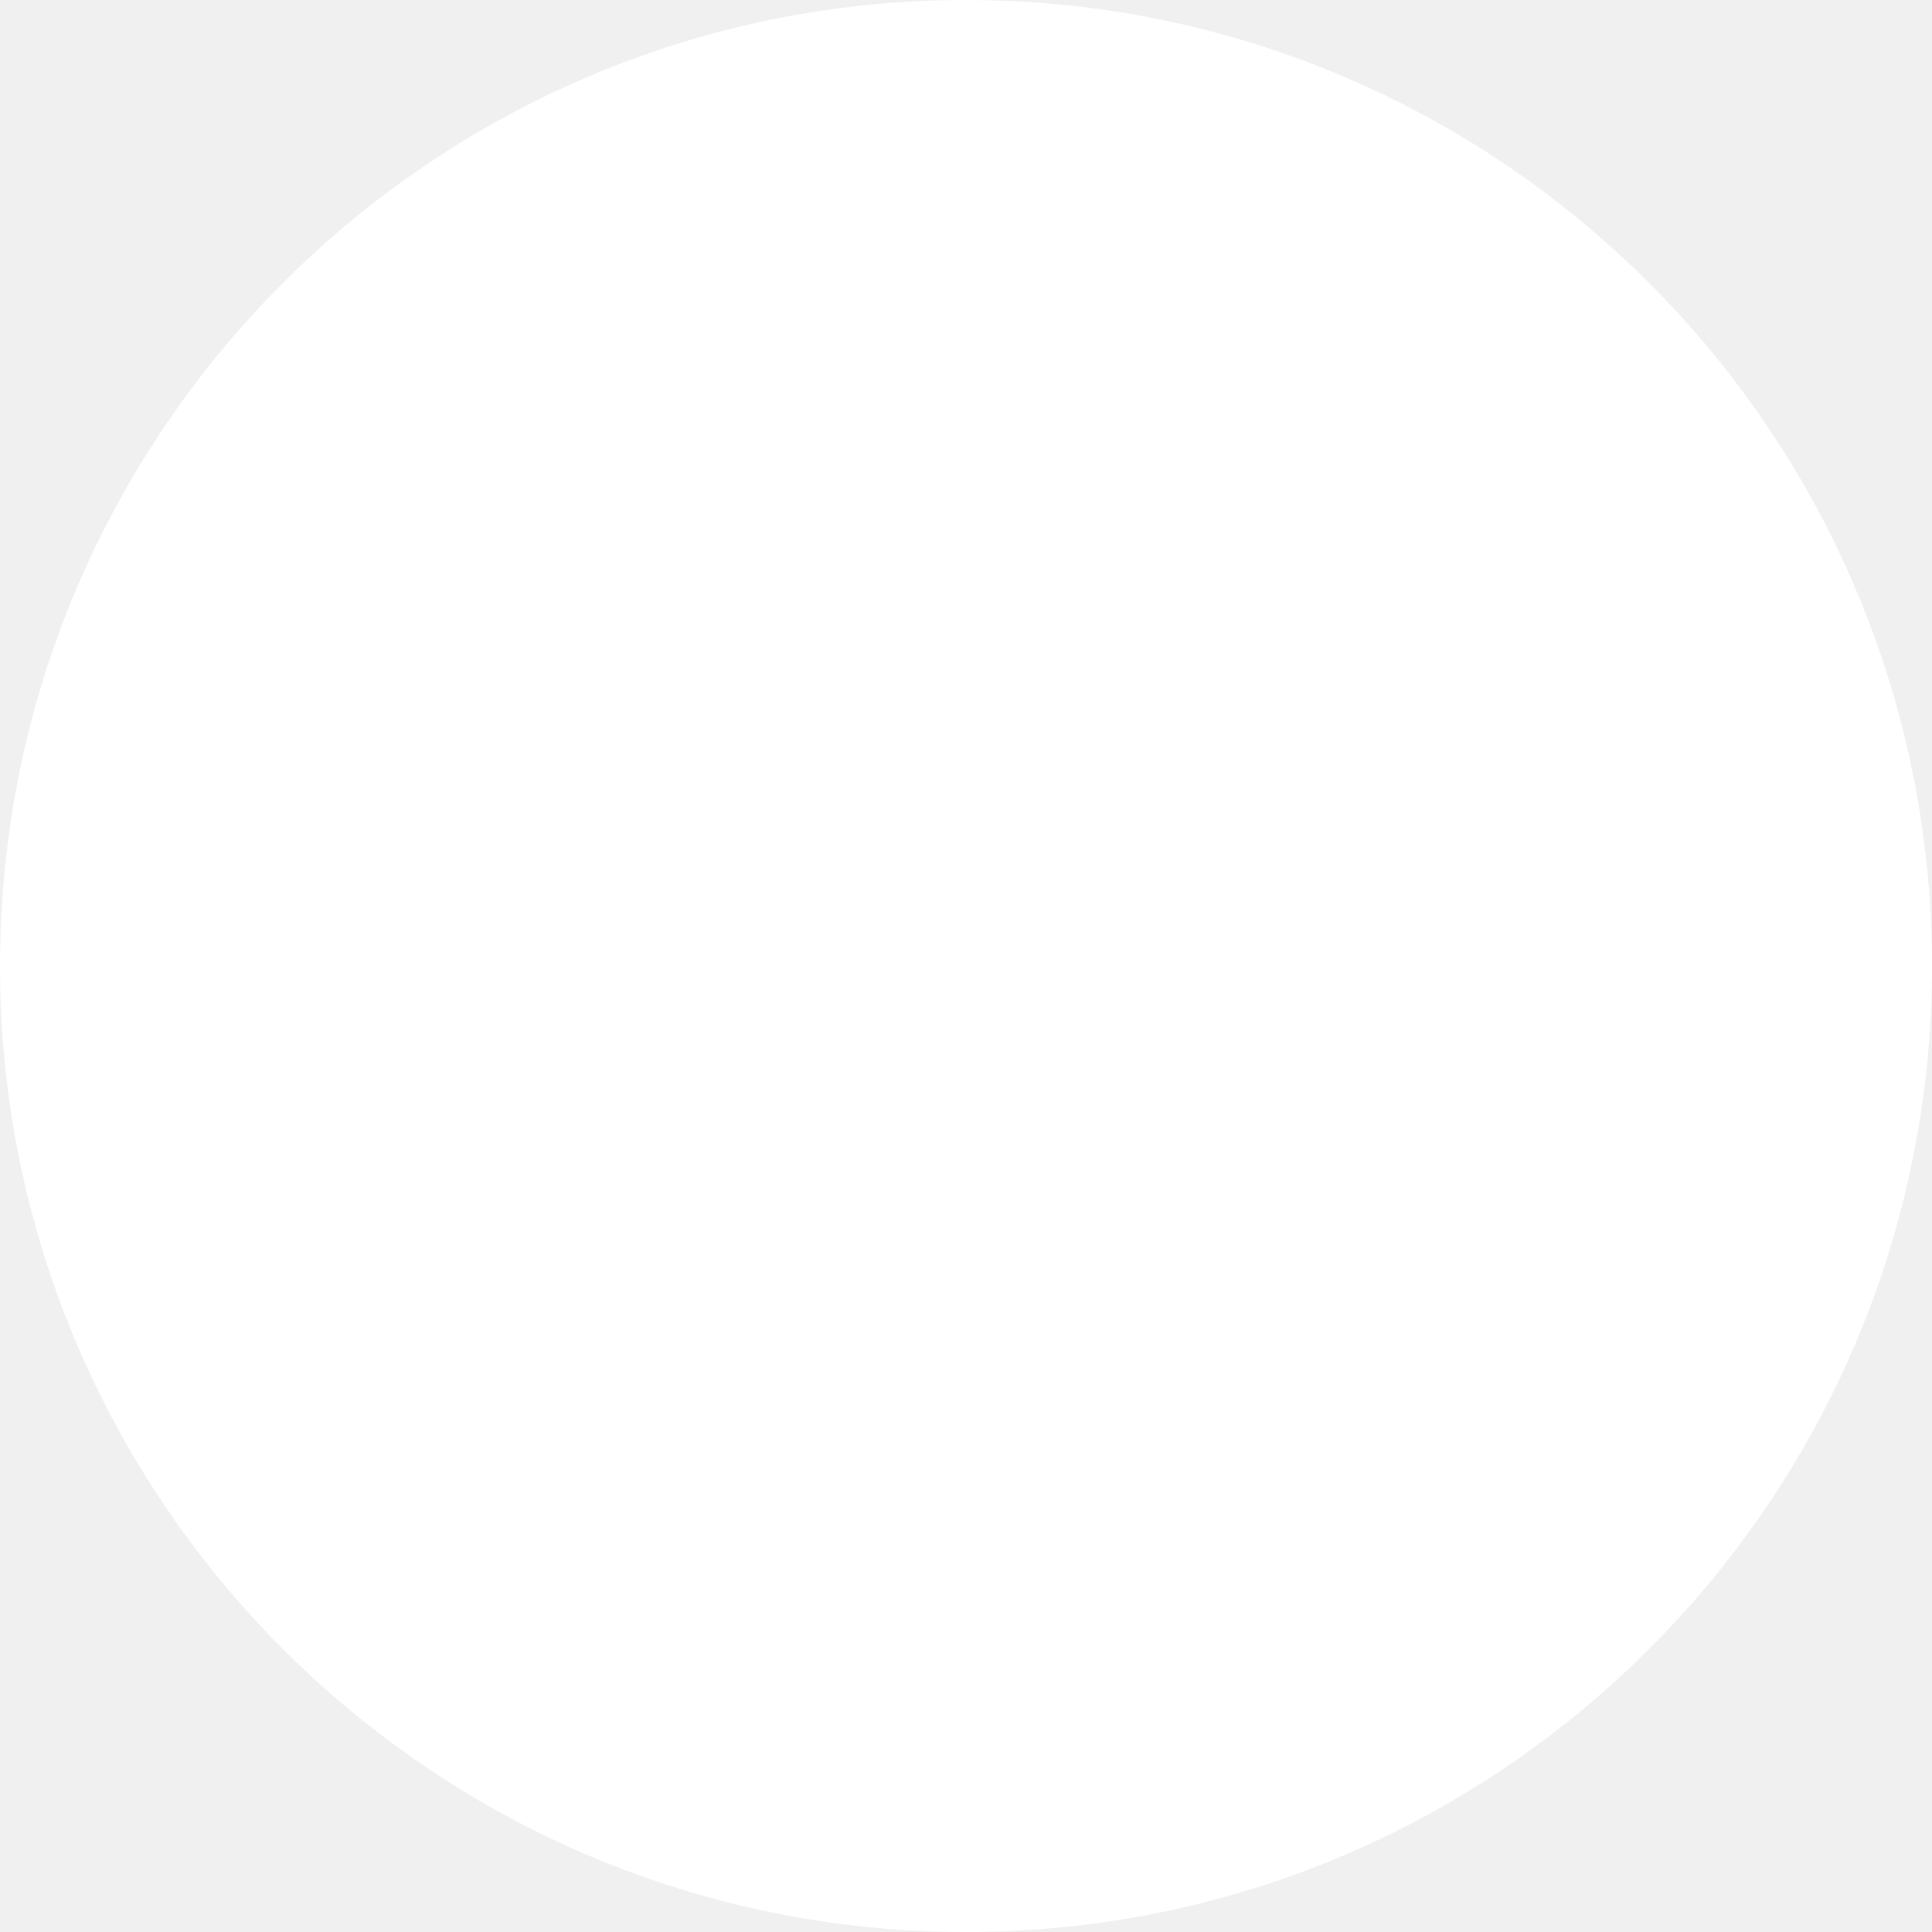
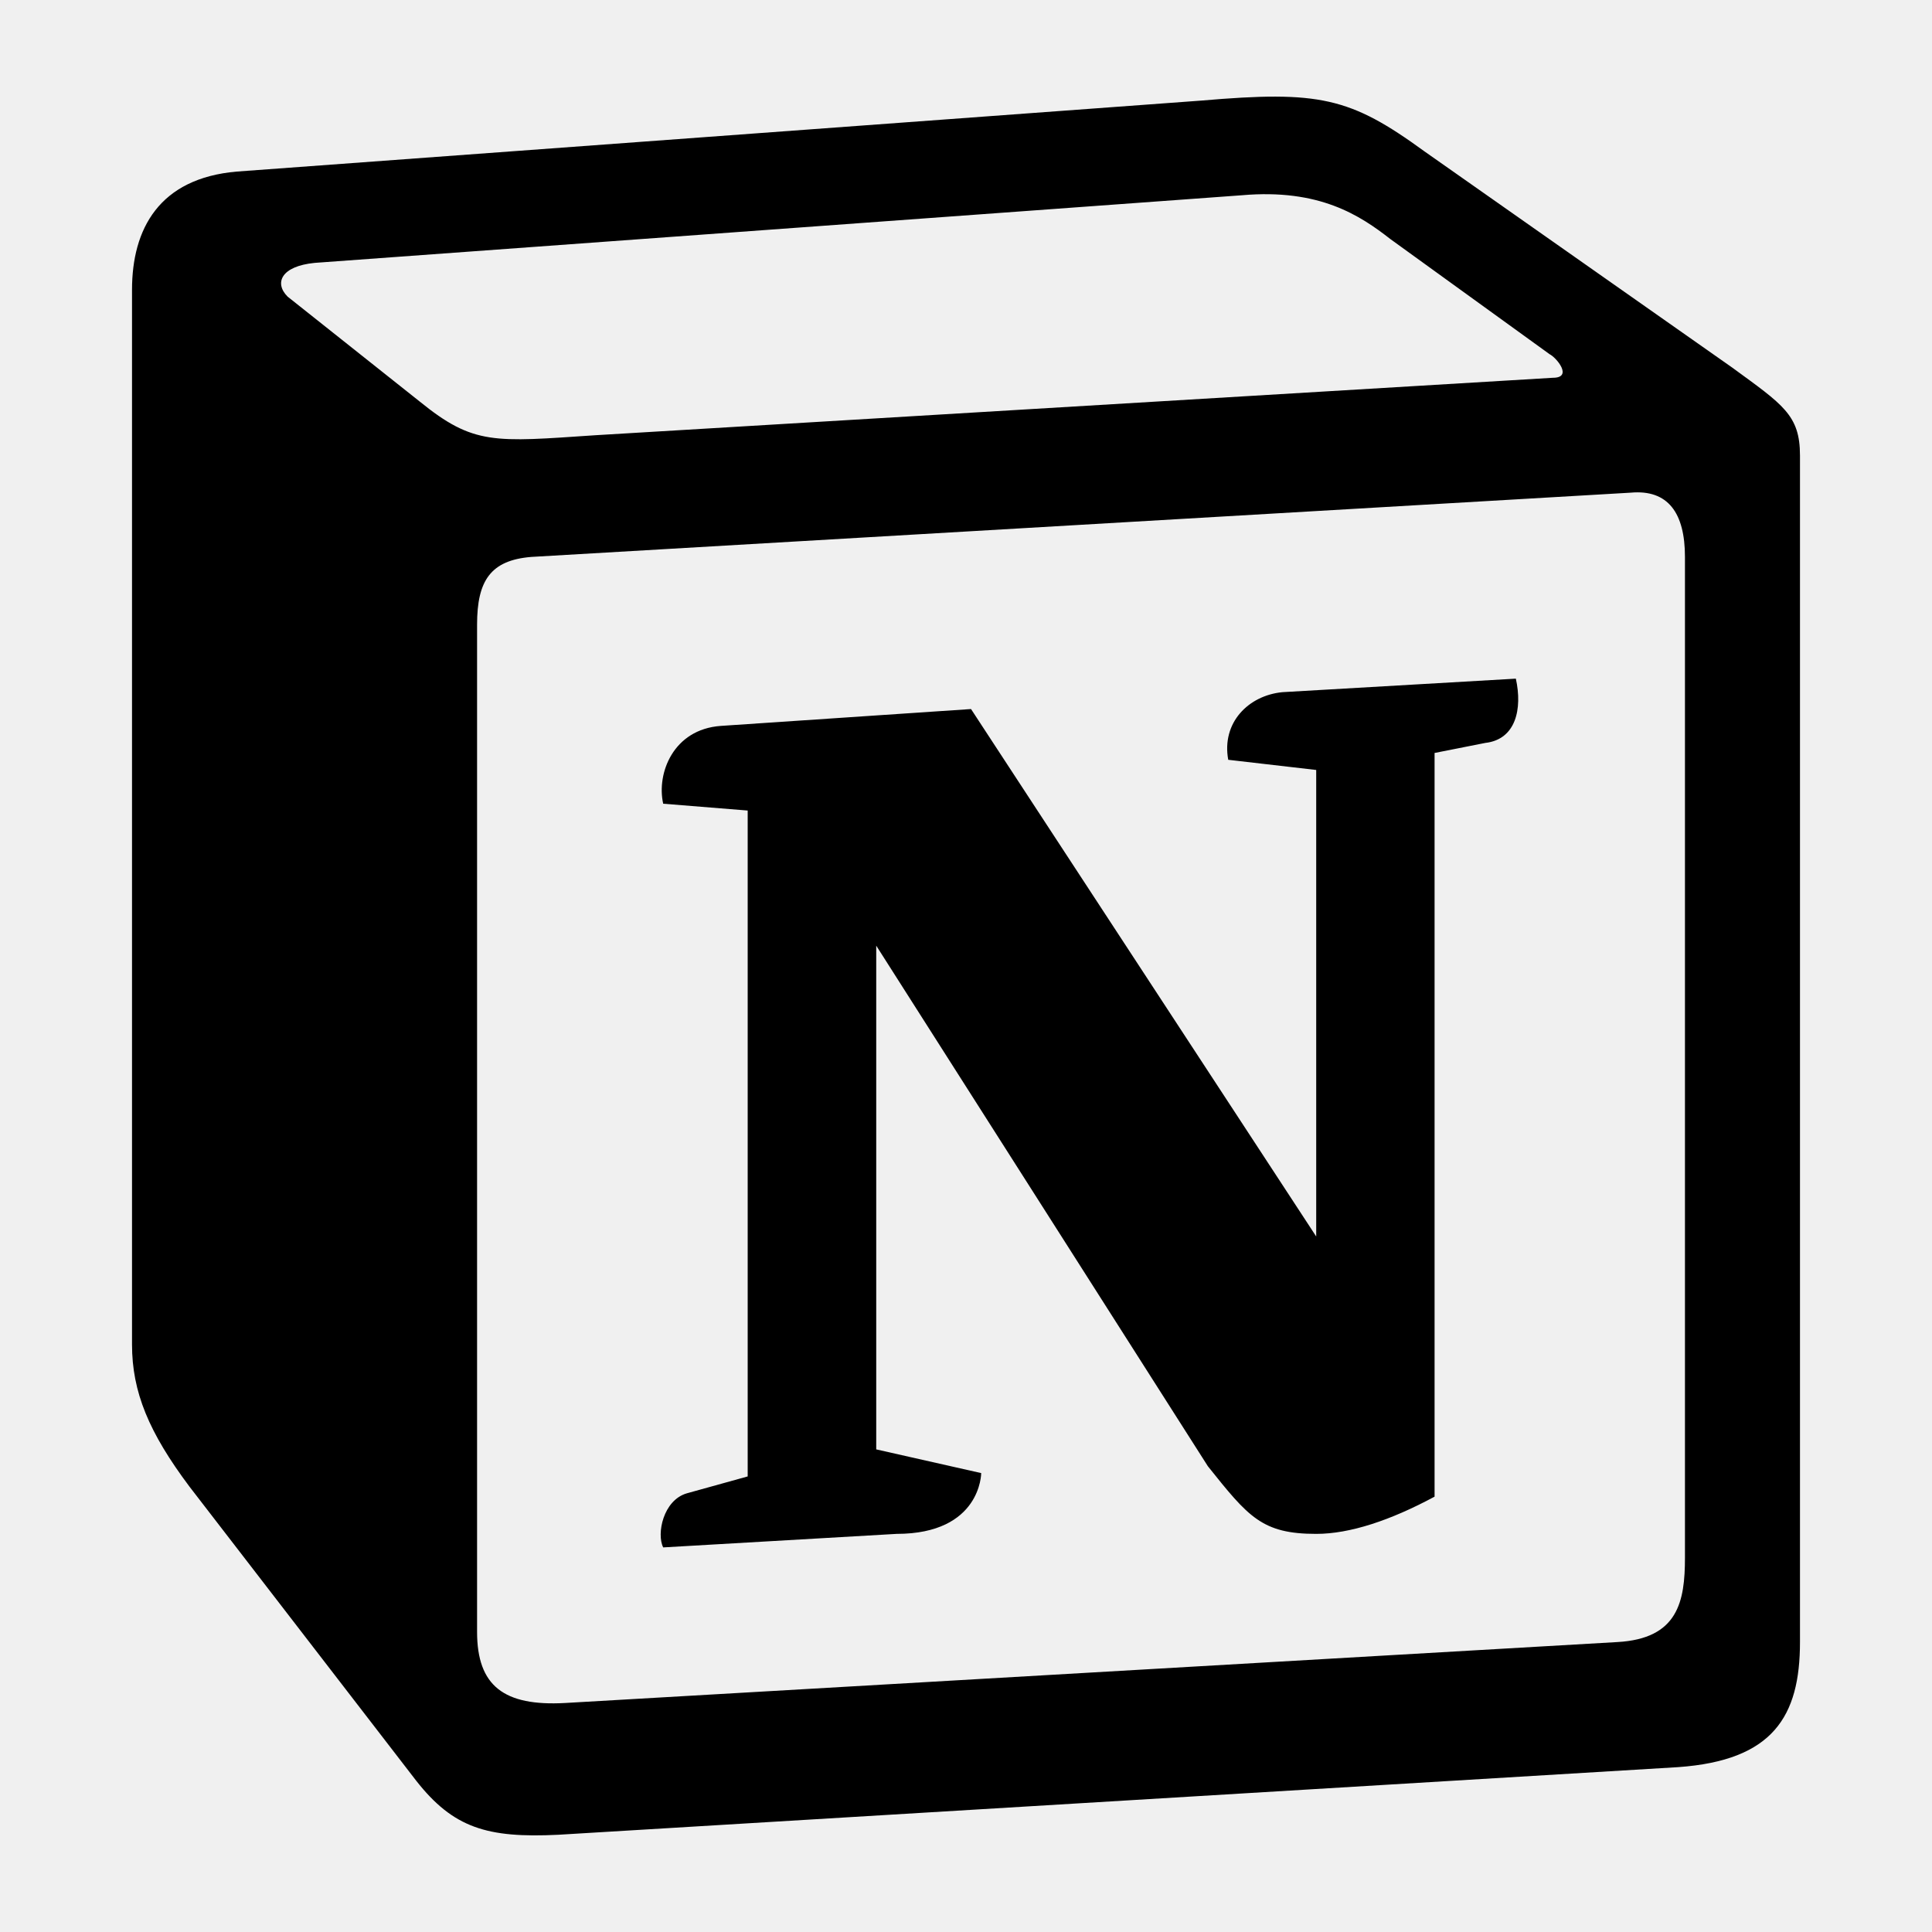
- <svg xmlns="http://www.w3.org/2000/svg" width="24" height="24" viewBox="0 0 24 24" fill="none">
-   <rect width="24" height="24" rx="12" fill="white" />
+ <svg xmlns="http://www.w3.org/2000/svg" width="15" height="15" viewBox="0 0 15 15" fill="none">
+   <path d="M3.258 3.117C3.678 3.458 3.835 3.432 4.624 3.379L12.057 2.933C12.215 2.933 12.084 2.776 12.031 2.75L10.796 1.857C10.56 1.673 10.245 1.463 9.641 1.516L2.443 2.041C2.181 2.067 2.128 2.198 2.233 2.303L3.258 3.117ZM3.704 4.849V12.67C3.704 13.091 3.914 13.248 4.387 13.222L12.556 12.749C13.029 12.723 13.082 12.434 13.082 12.093V4.324C13.082 3.983 12.951 3.799 12.661 3.825L4.124 4.324C3.809 4.35 3.704 4.508 3.704 4.849ZM11.769 5.269C11.821 5.505 11.769 5.741 11.532 5.768L11.138 5.846V11.62C10.796 11.804 10.481 11.909 10.219 11.909C9.798 11.909 9.693 11.778 9.378 11.384L6.803 7.342V11.253L7.618 11.437C7.618 11.437 7.618 11.909 6.961 11.909L5.149 12.014C5.096 11.909 5.149 11.647 5.333 11.594L5.805 11.463V6.293L5.149 6.24C5.096 6.004 5.227 5.663 5.595 5.636L7.539 5.505L10.219 9.6V5.978L9.536 5.899C9.483 5.61 9.693 5.4 9.956 5.374L11.769 5.269ZM1.839 1.332L9.326 0.781C10.245 0.702 10.482 0.755 11.059 1.175L13.449 2.854C13.844 3.143 13.975 3.222 13.975 3.537V12.749C13.975 13.327 13.765 13.668 13.029 13.72L4.335 14.245C3.783 14.272 3.52 14.193 3.231 13.825L1.471 11.542C1.156 11.122 1.025 10.807 1.025 10.439V2.25C1.025 1.778 1.235 1.384 1.839 1.332Z" fill="currentColor" />
</svg>
